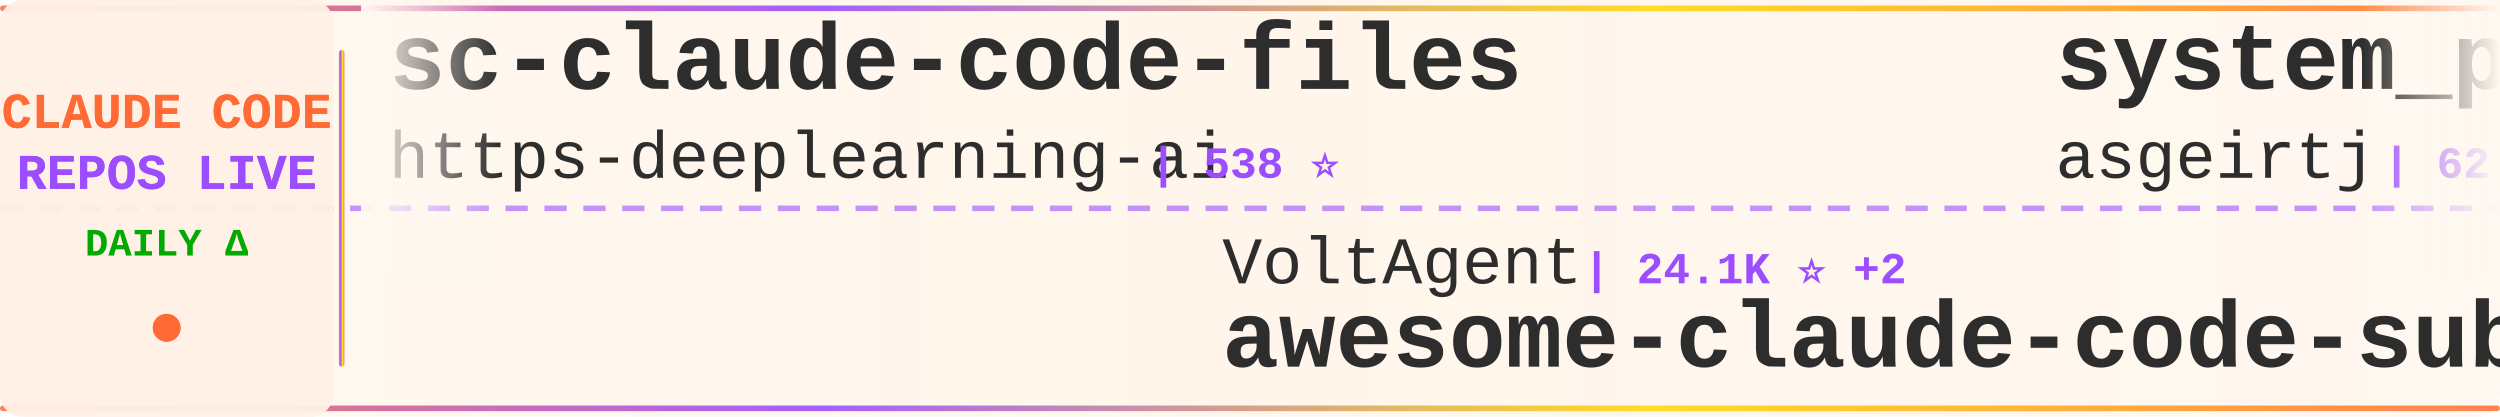
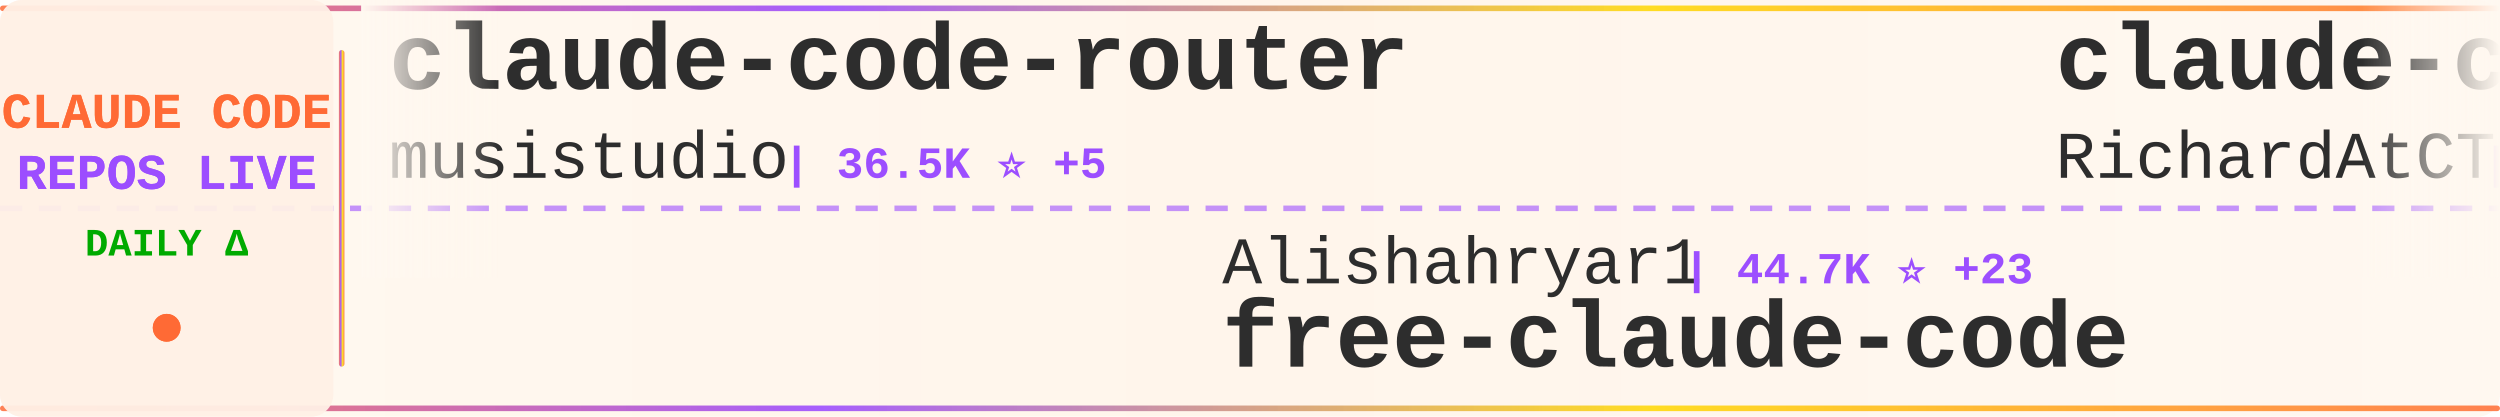
<svg xmlns="http://www.w3.org/2000/svg" width="900" height="150">
  <defs>
    <linearGradient id="tickerBg" x1="0%" y1="0%" x2="100%" y2="0%">
      <stop offset="0%" style="stop-color:#fff8f0;stop-opacity:0.98" />
      <stop offset="50%" style="stop-color:#fff5eb;stop-opacity:1" />
      <stop offset="100%" style="stop-color:#fff8f0;stop-opacity:0.98" />
    </linearGradient>
    <linearGradient id="borderGrad" x1="0%" y1="0%" x2="100%" y2="0%">
      <stop offset="0%" style="stop-color:#FF6B35;stop-opacity:0.85">
        <animate attributeName="stop-opacity" values="0.85;1;0.85" dur="2s" repeatCount="indefinite" />
      </stop>
      <stop offset="33%" style="stop-color:#9C4EFF;stop-opacity:0.9">
        <animate attributeName="stop-opacity" values="0.9;1;0.9" dur="2.2s" repeatCount="indefinite" />
      </stop>
      <stop offset="66%" style="stop-color:#FFD700;stop-opacity:0.85">
        <animate attributeName="stop-opacity" values="0.85;1;0.85" dur="1.8s" repeatCount="indefinite" />
      </stop>
      <stop offset="100%" style="stop-color:#FF6B35;stop-opacity:0.85">
        <animate attributeName="stop-opacity" values="0.85;1;0.85" dur="2s" repeatCount="indefinite" />
      </stop>
    </linearGradient>
    <filter id="textGlow">
      <feGaussianBlur stdDeviation="0.15" result="coloredBlur" />
      <feMerge>
        <feMergeNode in="coloredBlur" />
        <feMergeNode in="SourceGraphic" />
      </feMerge>
    </filter>
    <filter id="metricGlow">
      <feGaussianBlur stdDeviation="0.2" result="coloredBlur" />
      <feMerge>
        <feMergeNode in="coloredBlur" />
        <feMergeNode in="SourceGraphic" />
      </feMerge>
    </filter>
    <linearGradient id="leftFade" x1="0%" y1="0%" x2="100%" y2="0%">
      <stop offset="0%" style="stop-color:#fff8f0;stop-opacity:1" />
      <stop offset="100%" style="stop-color:#fff8f0;stop-opacity:0" />
    </linearGradient>
    <linearGradient id="rightFade" x1="0%" y1="0%" x2="100%" y2="0%">
      <stop offset="0%" style="stop-color:#fff8f0;stop-opacity:0" />
      <stop offset="100%" style="stop-color:#fff8f0;stop-opacity:1" />
    </linearGradient>
  </defs>
  <rect width="900" height="150" fill="url(#tickerBg)" rx="8" />
  <rect x="0" y="2" width="900" height="2" fill="url(#borderGrad)" rx="1" />
  <rect x="0" y="146" width="900" height="2" fill="url(#borderGrad)" rx="1" />
  <line x1="0" y1="75" x2="900" y2="75" stroke="#9C4EFF" stroke-width="2" stroke-dasharray="8 6" opacity="0.6" />
  <rect x="0" y="0" width="120" height="150" fill="#fff0e6" opacity="0.95" rx="8" />
  <text x="60" y="46" font-family="'Courier New', monospace" font-size="18" font-weight="bold" fill="#FF6B35" text-anchor="middle" filter="url(#textGlow)">
    CLAUDE CODE
  </text>
  <text x="60" y="68" font-family="'Courier New', monospace" font-size="18" font-weight="bold" fill="#9C4EFF" text-anchor="middle" filter="url(#textGlow)">
    REPOS LIVE
  </text>
  <text x="60" y="92" font-family="'Courier New', monospace" font-size="14" font-weight="bold" fill="#00aa00" text-anchor="middle">
    DAILY Δ
  </text>
  <circle cx="60" cy="118" r="5" fill="#FF6B35" filter="url(#metricGlow)">
    <animate attributeName="r" values="4;6;4" dur="1.5s" repeatCount="indefinite" />
    <animate attributeName="opacity" values="0.6;1;0.6" dur="1.5s" repeatCount="indefinite" />
  </circle>
  <rect x="122" y="18" width="2" height="114" fill="url(#borderGrad)" rx="1" />
  <clipPath id="tickerClip">
    <rect x="130" y="0" width="770" height="150" />
  </clipPath>
  <g clip-path="url(#tickerClip)">
    <g id="tickerItems">
      <animateTransform attributeName="transform" attributeType="XML" type="translate" from="0 0" to="-3000 0" dur="54s" repeatCount="indefinite" />
      <g transform="translate(0, 0)">
-         <text x="140" y="32" font-family="'Courier New', monospace" font-size="34" font-weight="bold" fill="#2d2d2d">sc-claude-code-files</text>
-         <text x="140" y="64" font-family="'Courier New', monospace" font-size="24" font-weight="normal" fill="#2d2d2d" opacity="1.0">https-deeplearning-ai</text>
-         <text x="414" y="64" font-family="'Courier New', monospace" font-size="16" font-weight="bold" fill="#9C4EFF"> | 538 ⭐</text>
+         <text x="140" y="32" font-family="'Courier New', monospace" font-size="34" font-weight="bold" fill="#2d2d2d">claude-code-router</text>
+         <text x="140" y="64" font-family="'Courier New', monospace" font-size="24" font-weight="normal" fill="#2d2d2d" opacity="1.0">musistudio</text>
+         <text x="282" y="64" font-family="'Courier New', monospace" font-size="16" font-weight="bold" fill="#9C4EFF"> | 36.5K ⭐ +5</text>
      </g>
      <g transform="translate(300, 0)">
-         <text x="140" y="102" font-family="'Courier New', monospace" font-size="24" font-weight="normal" fill="#2d2d2d" opacity="1.0">VoltAgent</text>
-         <text x="270" y="102" font-family="'Courier New', monospace" font-size="16" font-weight="bold" fill="#9C4EFF"> | 24.1K ⭐ +2</text>
-         <text x="140" y="132" font-family="'Courier New', monospace" font-size="34" font-weight="bold" fill="#2d2d2d">awesome-claude-code-suba...</text>
+         <text x="140" y="102" font-family="'Courier New', monospace" font-size="24" font-weight="normal" fill="#2d2d2d" opacity="1.0">Alishahryar1</text>
+         <text x="306" y="102" font-family="'Courier New', monospace" font-size="16" font-weight="bold" fill="#9C4EFF"> | 44.7K ⭐ +23</text>
+         <text x="140" y="132" font-family="'Courier New', monospace" font-size="34" font-weight="bold" fill="#2d2d2d">free-claude-code</text>
      </g>
      <g transform="translate(600, 0)">
-         <text x="140" y="32" font-family="'Courier New', monospace" font-size="34" font-weight="bold" fill="#2d2d2d">system_prompts_leaks</text>
-         <text x="140" y="64" font-family="'Courier New', monospace" font-size="24" font-weight="normal" fill="#2d2d2d" opacity="1.0">asgeirtj</text>
-         <text x="258" y="64" font-family="'Courier New', monospace" font-size="16" font-weight="bold" fill="#9C4EFF"> | 62.5K ⭐ +5</text>
+         <text x="140" y="32" font-family="'Courier New', monospace" font-size="34" font-weight="bold" fill="#2d2d2d">claude-code-telegram</text>
+         <text x="140" y="64" font-family="'Courier New', monospace" font-size="24" font-weight="normal" fill="#2d2d2d" opacity="1.0">RichardAtCT</text>
+         <text x="294" y="64" font-family="'Courier New', monospace" font-size="16" font-weight="bold" fill="#9C4EFF"> | 2.8K ⭐ +1</text>
      </g>
      <g transform="translate(900, 0)">
-         <text x="140" y="102" font-family="'Courier New', monospace" font-size="24" font-weight="normal" fill="#2d2d2d" opacity="1.0">OneRedOak</text>
-         <text x="270" y="102" font-family="'Courier New', monospace" font-size="16" font-weight="bold" fill="#9C4EFF"> | 3.9K ⭐</text>
-         <text x="140" y="132" font-family="'Courier New', monospace" font-size="34" font-weight="bold" fill="#2d2d2d">claude-code-workflows</text>
+         <text x="140" y="102" font-family="'Courier New', monospace" font-size="24" font-weight="normal" fill="#2d2d2d" opacity="1.0">T-Lab-CUHKSZ</text>
+         <text x="306" y="102" font-family="'Courier New', monospace" font-size="16" font-weight="bold" fill="#9C4EFF"> | 328 ⭐</text>
+         <text x="140" y="132" font-family="'Courier New', monospace" font-size="34" font-weight="bold" fill="#2d2d2d">claude-code</text>
      </g>
      <g transform="translate(1200, 0)">
-         <text x="140" y="32" font-family="'Courier New', monospace" font-size="34" font-weight="bold" fill="#2d2d2d">claude-code-rust</text>
-         <text x="140" y="64" font-family="'Courier New', monospace" font-size="24" font-weight="normal" fill="#2d2d2d" opacity="1.0">lorryjovens-hub</text>
-         <text x="342" y="64" font-family="'Courier New', monospace" font-size="16" font-weight="bold" fill="#9C4EFF"> | 1.7K ⭐</text>
+         <text x="140" y="32" font-family="'Courier New', monospace" font-size="34" font-weight="bold" fill="#2d2d2d">claude-code</text>
+         <text x="140" y="64" font-family="'Courier New', monospace" font-size="24" font-weight="normal" fill="#2d2d2d" opacity="1.0">Onewon</text>
+         <text x="234" y="64" font-family="'Courier New', monospace" font-size="16" font-weight="bold" fill="#9C4EFF"> | 180 ⭐</text>
      </g>
      <g transform="translate(1500, 0)">
-         <text x="140" y="102" font-family="'Courier New', monospace" font-size="24" font-weight="normal" fill="#2d2d2d" opacity="1.0">alejandrobalderas</text>
-         <text x="366" y="102" font-family="'Courier New', monospace" font-size="16" font-weight="bold" fill="#9C4EFF"> | 2.7K ⭐</text>
-         <text x="140" y="132" font-family="'Courier New', monospace" font-size="34" font-weight="bold" fill="#2d2d2d">claude-code-from-source</text>
+         <text x="140" y="102" font-family="'Courier New', monospace" font-size="24" font-weight="normal" fill="#2d2d2d" opacity="1.0">xorespesp</text>
+         <text x="270" y="102" font-family="'Courier New', monospace" font-size="16" font-weight="bold" fill="#9C4EFF"> | 231 ⭐</text>
+         <text x="140" y="132" font-family="'Courier New', monospace" font-size="34" font-weight="bold" fill="#2d2d2d">claude-code</text>
      </g>
      <g transform="translate(1800, 0)">
-         <text x="140" y="32" font-family="'Courier New', monospace" font-size="34" font-weight="bold" fill="#2d2d2d">my-claude-code-setup</text>
-         <text x="140" y="64" font-family="'Courier New', monospace" font-size="24" font-weight="normal" fill="#2d2d2d" opacity="1.0">centminmod</text>
-         <text x="282" y="64" font-family="'Courier New', monospace" font-size="16" font-weight="bold" fill="#9C4EFF"> | 2.5K ⭐ +1</text>
+         <text x="140" y="32" font-family="'Courier New', monospace" font-size="34" font-weight="bold" fill="#2d2d2d">claude-code</text>
+         <text x="140" y="64" font-family="'Courier New', monospace" font-size="24" font-weight="normal" fill="#2d2d2d" opacity="1.0">codeaashu</text>
+         <text x="270" y="64" font-family="'Courier New', monospace" font-size="16" font-weight="bold" fill="#9C4EFF"> | 3.2K ⭐ +1</text>
      </g>
      <g transform="translate(2100, 0)">
-         <text x="140" y="102" font-family="'Courier New', monospace" font-size="24" font-weight="normal" fill="#2d2d2d" opacity="1.0">LING71671</text>
-         <text x="270" y="102" font-family="'Courier New', monospace" font-size="16" font-weight="bold" fill="#9C4EFF"> | 932 ⭐</text>
-         <text x="140" y="132" font-family="'Courier New', monospace" font-size="34" font-weight="bold" fill="#2d2d2d">Open-ClaudeCode</text>
+         <text x="140" y="102" font-family="'Courier New', monospace" font-size="24" font-weight="normal" fill="#2d2d2d" opacity="1.0">RishabhK103</text>
+         <text x="294" y="102" font-family="'Courier New', monospace" font-size="16" font-weight="bold" fill="#9C4EFF"> | 106 ⭐</text>
+         <text x="140" y="132" font-family="'Courier New', monospace" font-size="34" font-weight="bold" fill="#2d2d2d">claude-code</text>
      </g>
      <g transform="translate(2400, 0)">
-         <text x="140" y="32" font-family="'Courier New', monospace" font-size="34" font-weight="bold" fill="#2d2d2d">Claude-Code</text>
-         <text x="140" y="64" font-family="'Courier New', monospace" font-size="24" font-weight="normal" fill="#2d2d2d" opacity="1.0">OrcaWhisper</text>
-         <text x="294" y="64" font-family="'Courier New', monospace" font-size="16" font-weight="bold" fill="#9C4EFF"> | 87 ⭐</text>
+         <text x="140" y="32" font-family="'Courier New', monospace" font-size="34" font-weight="bold" fill="#2d2d2d">claude-code-sourcemap</text>
+         <text x="140" y="64" font-family="'Courier New', monospace" font-size="24" font-weight="normal" fill="#2d2d2d" opacity="1.0">ChinaSiro</text>
+         <text x="270" y="64" font-family="'Courier New', monospace" font-size="16" font-weight="bold" fill="#9C4EFF"> | 9.6K ⭐ +1</text>
      </g>
      <g transform="translate(2700, 0)">
-         <text x="140" y="102" font-family="'Courier New', monospace" font-size="24" font-weight="normal" fill="#2d2d2d" opacity="1.0">diet103</text>
-         <text x="246" y="102" font-family="'Courier New', monospace" font-size="16" font-weight="bold" fill="#9C4EFF"> | 10.0K ⭐</text>
-         <text x="140" y="132" font-family="'Courier New', monospace" font-size="34" font-weight="bold" fill="#2d2d2d">claude-code-infrastructu...</text>
+         <text x="140" y="102" font-family="'Courier New', monospace" font-size="24" font-weight="normal" fill="#2d2d2d" opacity="1.0">shanraisshan</text>
+         <text x="306" y="102" font-family="'Courier New', monospace" font-size="16" font-weight="bold" fill="#9C4EFF"> | 64.1K ⭐ +13</text>
+         <text x="140" y="132" font-family="'Courier New', monospace" font-size="34" font-weight="bold" fill="#2d2d2d">claude-code-best-practic...</text>
      </g>
      <g transform="translate(3000, 0)">
-         <text x="140" y="32" font-family="'Courier New', monospace" font-size="34" font-weight="bold" fill="#2d2d2d">sc-claude-code-files</text>
-         <text x="140" y="64" font-family="'Courier New', monospace" font-size="24" font-weight="normal" fill="#2d2d2d" opacity="1.0">https-deeplearning-ai</text>
-         <text x="414" y="64" font-family="'Courier New', monospace" font-size="16" font-weight="bold" fill="#9C4EFF"> | 538 ⭐</text>
+         <text x="140" y="32" font-family="'Courier New', monospace" font-size="34" font-weight="bold" fill="#2d2d2d">claude-code-router</text>
+         <text x="140" y="64" font-family="'Courier New', monospace" font-size="24" font-weight="normal" fill="#2d2d2d" opacity="1.0">musistudio</text>
+         <text x="282" y="64" font-family="'Courier New', monospace" font-size="16" font-weight="bold" fill="#9C4EFF"> | 36.5K ⭐ +5</text>
      </g>
      <g transform="translate(3300, 0)">
-         <text x="140" y="102" font-family="'Courier New', monospace" font-size="24" font-weight="normal" fill="#2d2d2d" opacity="1.0">VoltAgent</text>
-         <text x="270" y="102" font-family="'Courier New', monospace" font-size="16" font-weight="bold" fill="#9C4EFF"> | 24.1K ⭐ +2</text>
-         <text x="140" y="132" font-family="'Courier New', monospace" font-size="34" font-weight="bold" fill="#2d2d2d">awesome-claude-code-suba...</text>
+         <text x="140" y="102" font-family="'Courier New', monospace" font-size="24" font-weight="normal" fill="#2d2d2d" opacity="1.0">Alishahryar1</text>
+         <text x="306" y="102" font-family="'Courier New', monospace" font-size="16" font-weight="bold" fill="#9C4EFF"> | 44.7K ⭐ +23</text>
+         <text x="140" y="132" font-family="'Courier New', monospace" font-size="34" font-weight="bold" fill="#2d2d2d">free-claude-code</text>
      </g>
      <g transform="translate(3600, 0)">
-         <text x="140" y="32" font-family="'Courier New', monospace" font-size="34" font-weight="bold" fill="#2d2d2d">system_prompts_leaks</text>
-         <text x="140" y="64" font-family="'Courier New', monospace" font-size="24" font-weight="normal" fill="#2d2d2d" opacity="1.0">asgeirtj</text>
-         <text x="258" y="64" font-family="'Courier New', monospace" font-size="16" font-weight="bold" fill="#9C4EFF"> | 62.5K ⭐ +5</text>
+         <text x="140" y="32" font-family="'Courier New', monospace" font-size="34" font-weight="bold" fill="#2d2d2d">claude-code-telegram</text>
+         <text x="140" y="64" font-family="'Courier New', monospace" font-size="24" font-weight="normal" fill="#2d2d2d" opacity="1.0">RichardAtCT</text>
+         <text x="294" y="64" font-family="'Courier New', monospace" font-size="16" font-weight="bold" fill="#9C4EFF"> | 2.8K ⭐ +1</text>
      </g>
      <g transform="translate(3900, 0)">
-         <text x="140" y="102" font-family="'Courier New', monospace" font-size="24" font-weight="normal" fill="#2d2d2d" opacity="1.0">OneRedOak</text>
-         <text x="270" y="102" font-family="'Courier New', monospace" font-size="16" font-weight="bold" fill="#9C4EFF"> | 3.9K ⭐</text>
-         <text x="140" y="132" font-family="'Courier New', monospace" font-size="34" font-weight="bold" fill="#2d2d2d">claude-code-workflows</text>
+         <text x="140" y="102" font-family="'Courier New', monospace" font-size="24" font-weight="normal" fill="#2d2d2d" opacity="1.0">T-Lab-CUHKSZ</text>
+         <text x="306" y="102" font-family="'Courier New', monospace" font-size="16" font-weight="bold" fill="#9C4EFF"> | 328 ⭐</text>
+         <text x="140" y="132" font-family="'Courier New', monospace" font-size="34" font-weight="bold" fill="#2d2d2d">claude-code</text>
      </g>
    </g>
  </g>
  <rect x="130" y="0" width="50" height="100" fill="url(#leftFade)" />
  <rect x="850" y="0" width="50" height="100" fill="url(#rightFade)" />
</svg>
